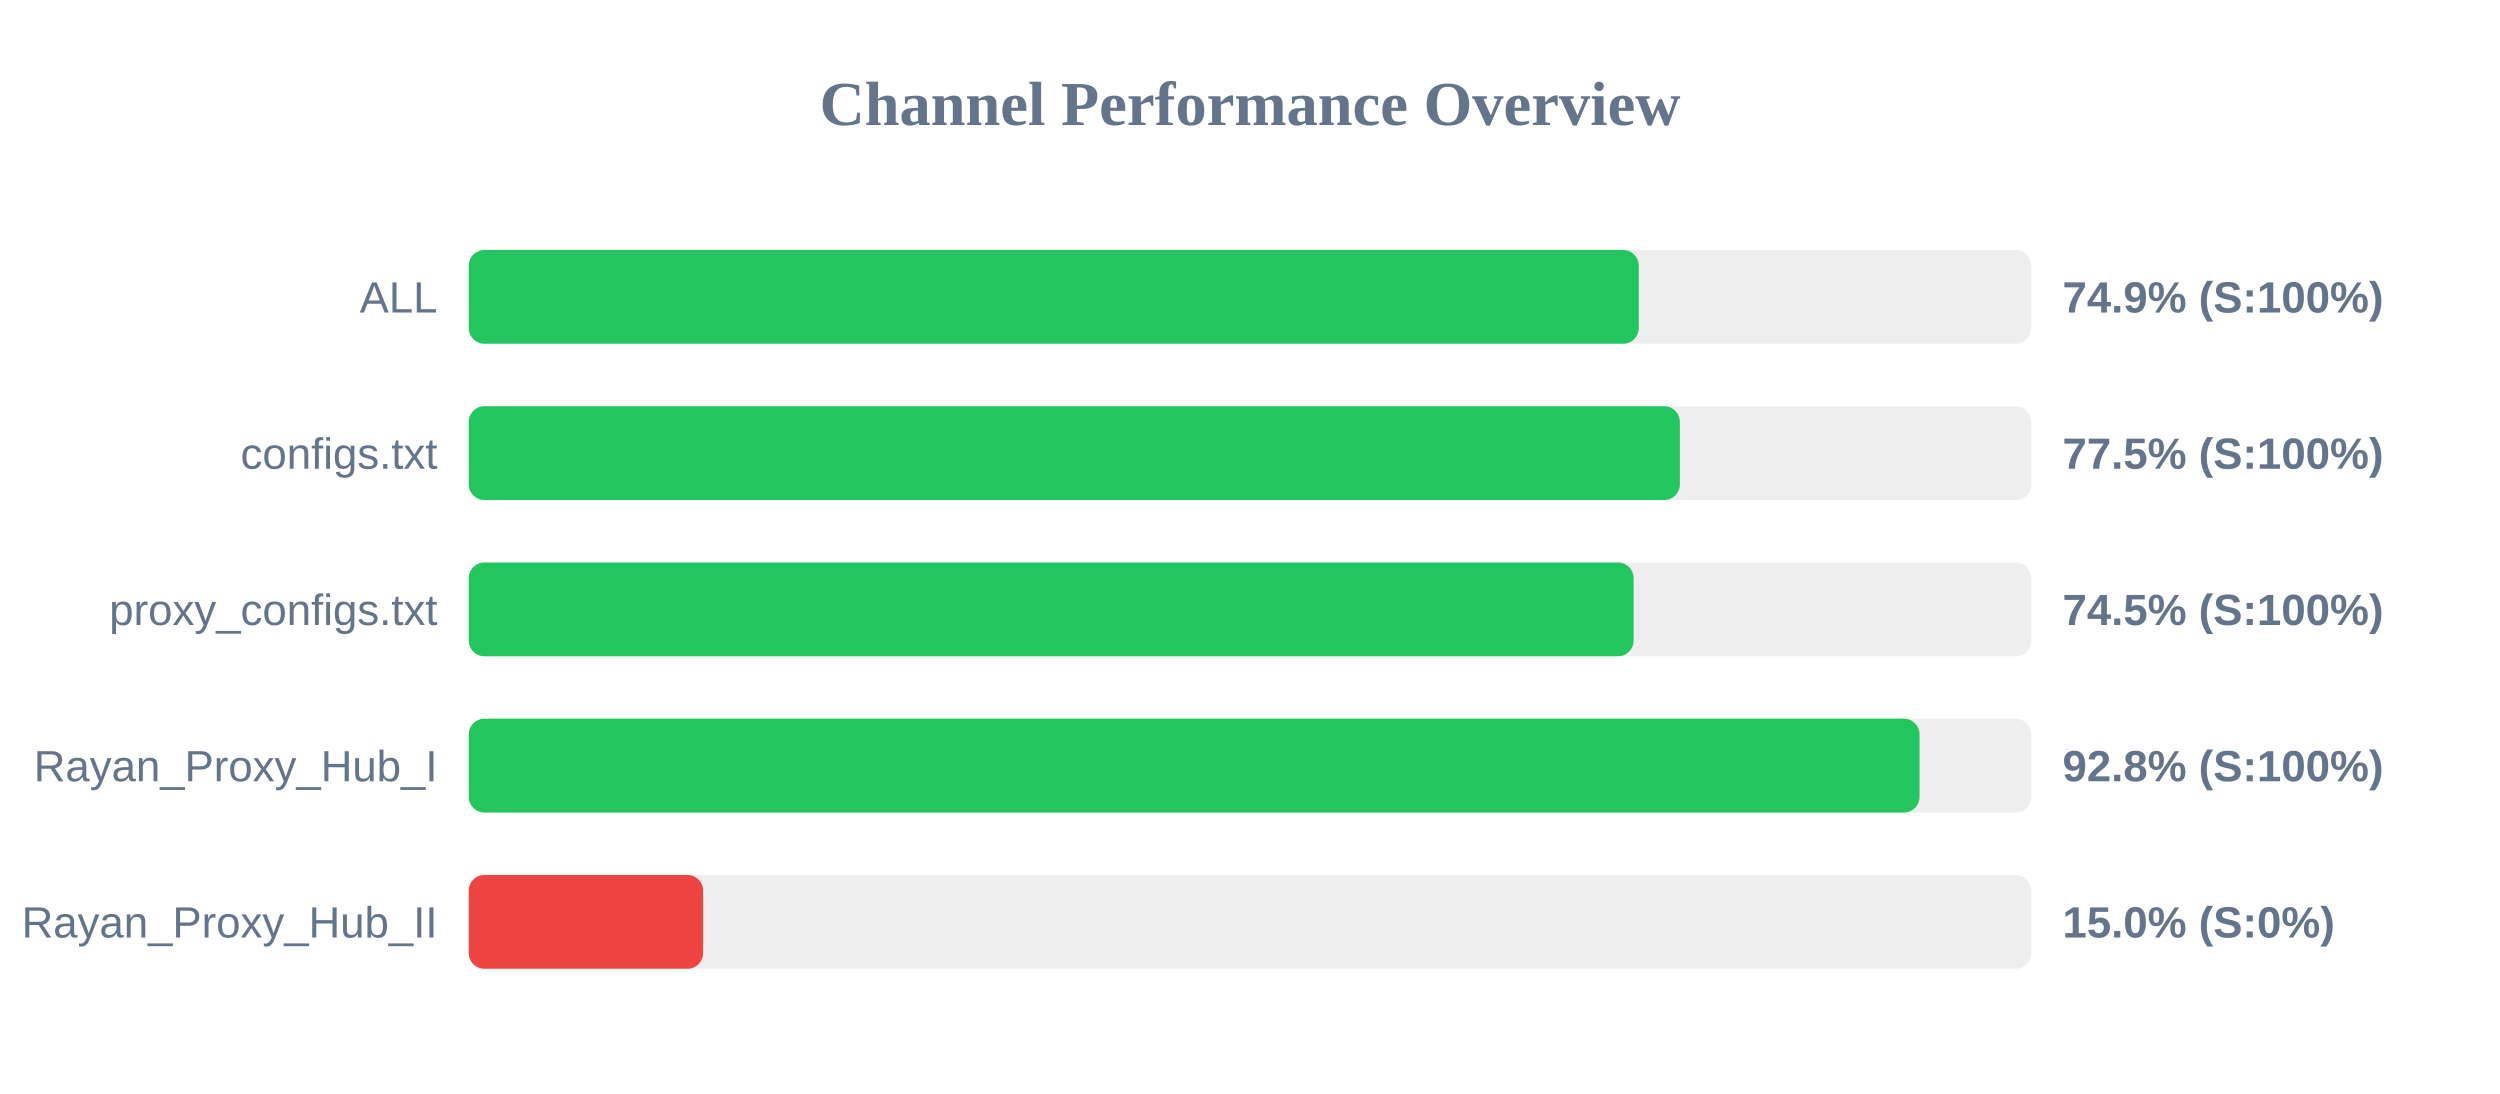
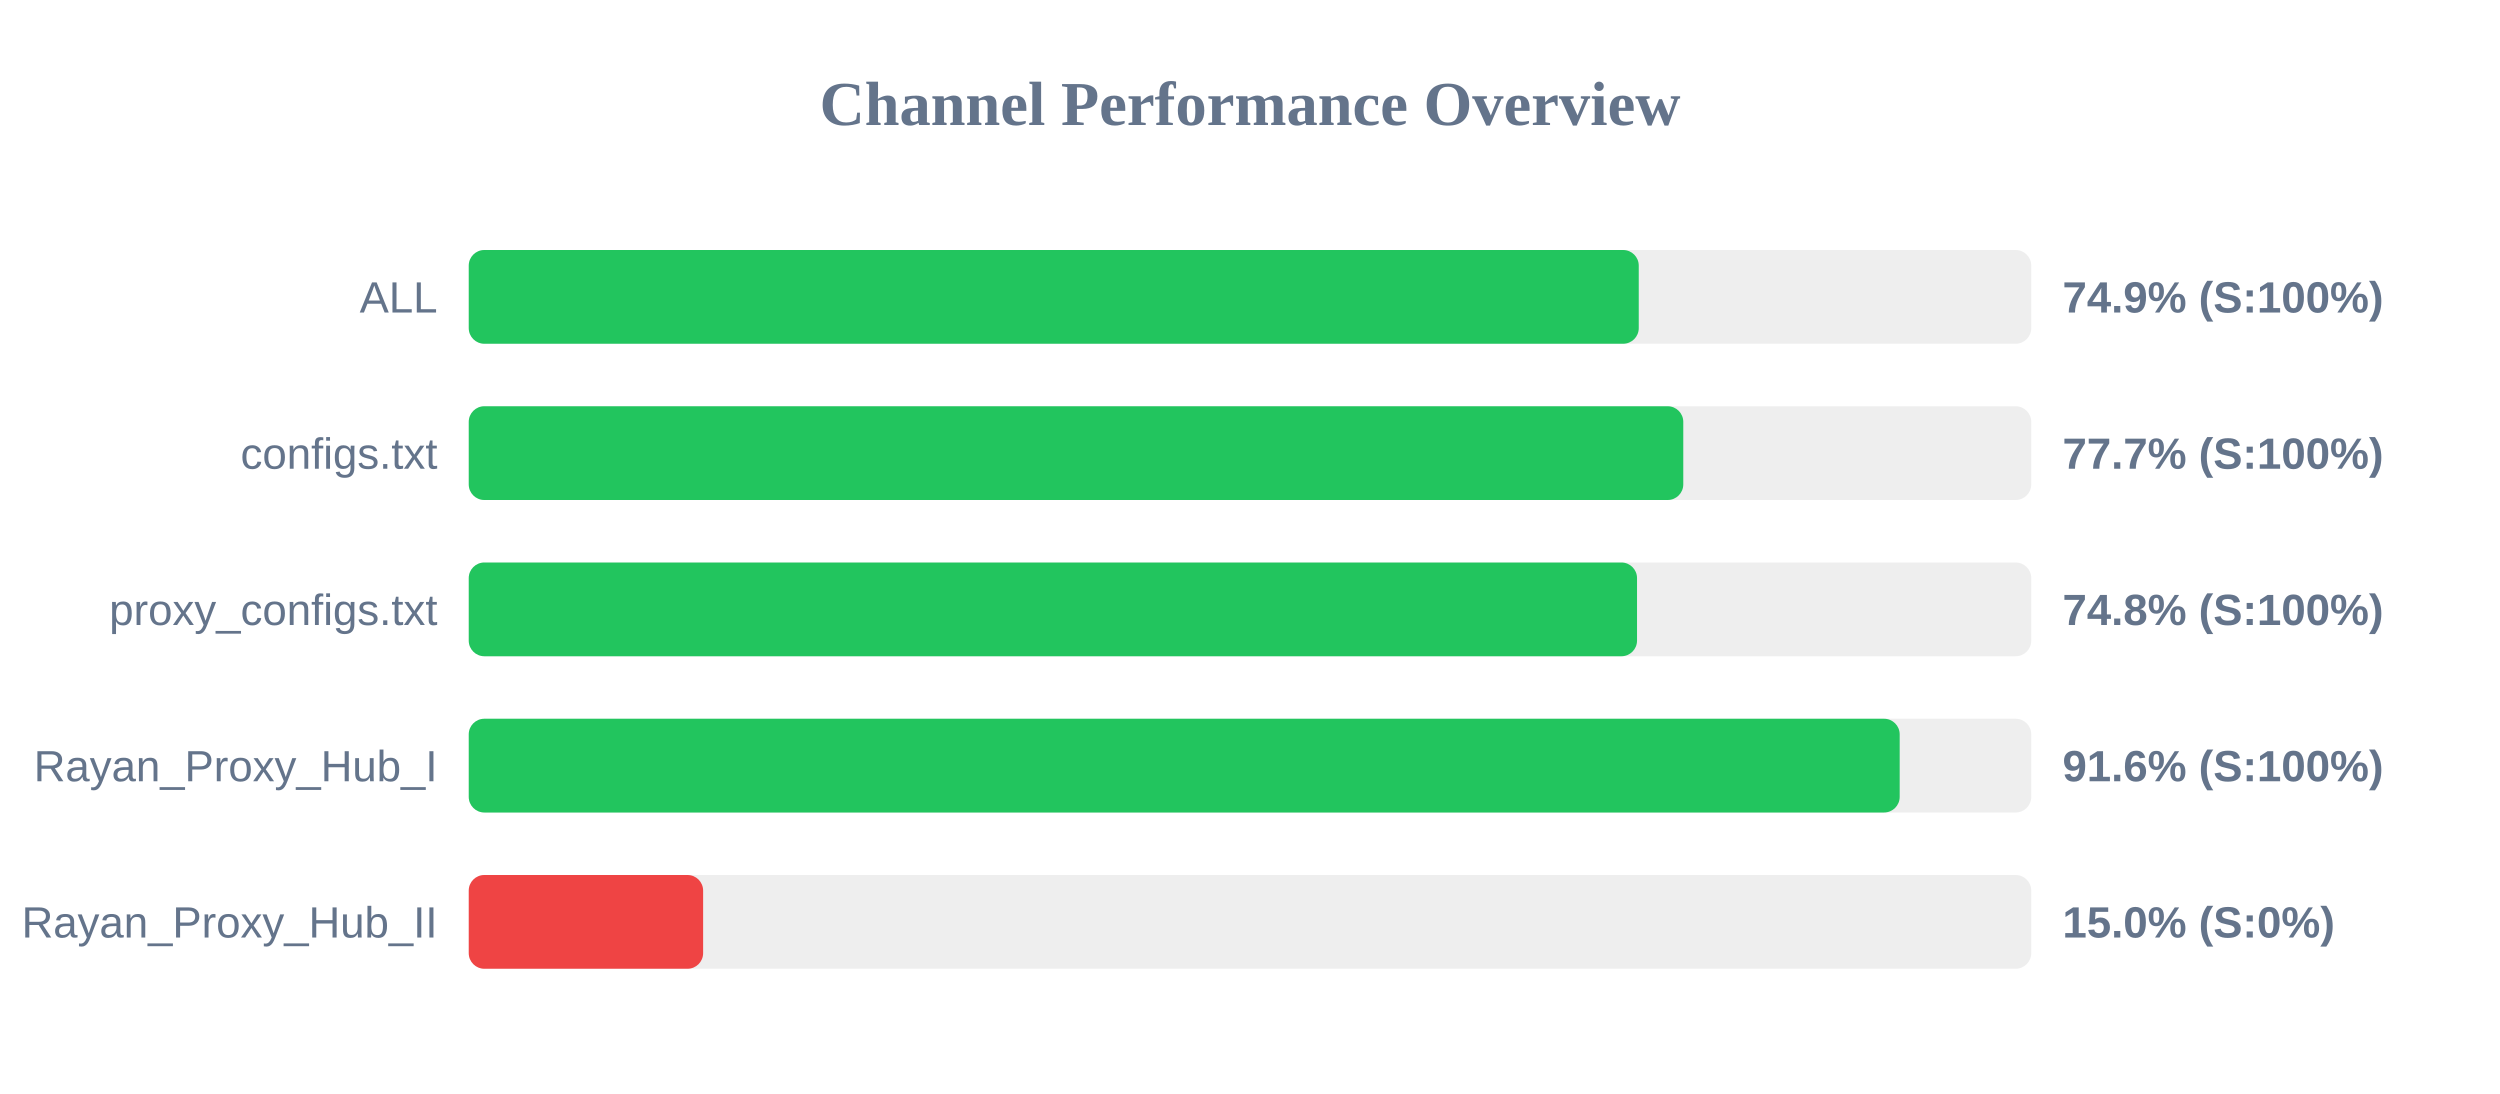
<svg xmlns="http://www.w3.org/2000/svg" width="800" height="350" version="1.1">
  <style>
        .row { font: 14px Arial; fill: #64748b; }
        .score { font: bold 14px Arial; fill: #64748b; }
    </style>
  <text x="400" y="40" text-anchor="middle" font-size="20px" font-weight="bold" fill="#64748b">Channel Performance Overview</text>
  <rect x="150" y="80" width="500" height="30" fill="#eee" rx="5" />
  <rect x="150" y="80" width="374.4" height="30" fill="#22c55e" rx="5" />
  <text x="140" y="100" text-anchor="end" class="row">ALL</text>
  <text x="660" y="100" text-anchor="start" class="score">74.9% (S:100%)</text>
  <rect x="150" y="130" width="500" height="30" fill="#eee" rx="5" />
-   <rect x="150" y="130" width="387.55" height="30" fill="#22c55e" rx="5" />
+   <rect x="150" y="130" width="388.65" height="30" fill="#22c55e" rx="5" />
  <text x="140" y="150" text-anchor="end" class="row">configs.txt</text>
-   <text x="660" y="150" text-anchor="start" class="score">77.5% (S:100%)</text>
+   <text x="660" y="150" text-anchor="start" class="score">77.7% (S:100%)</text>
  <rect x="150" y="180" width="500" height="30" fill="#eee" rx="5" />
-   <rect x="150" y="180" width="372.75" height="30" fill="#22c55e" rx="5" />
+   <rect x="150" y="180" width="373.85" height="30" fill="#22c55e" rx="5" />
  <text x="140" y="200" text-anchor="end" class="row">proxy_configs.txt</text>
-   <text x="660" y="200" text-anchor="start" class="score">74.5% (S:100%)</text>
+   <text x="660" y="200" text-anchor="start" class="score">74.8% (S:100%)</text>
  <rect x="150" y="230" width="500" height="30" fill="#eee" rx="5" />
-   <rect x="150" y="230" width="464.25" height="30" fill="#22c55e" rx="5" />
+   <rect x="150" y="230" width="457.9" height="30" fill="#22c55e" rx="5" />
  <text x="140" y="250" text-anchor="end" class="row">Rayan_Proxy_Hub_I</text>
-   <text x="660" y="250" text-anchor="start" class="score">92.8% (S:100%)</text>
+   <text x="660" y="250" text-anchor="start" class="score">91.6% (S:100%)</text>
  <rect x="150" y="280" width="500" height="30" fill="#eee" rx="5" />
  <rect x="150" y="280" width="75.0" height="30" fill="#ef4444" rx="5" />
  <text x="140" y="300" text-anchor="end" class="row">Rayan_Proxy_Hub_II</text>
  <text x="660" y="300" text-anchor="start" class="score">15.0% (S:0%)</text>
</svg>
